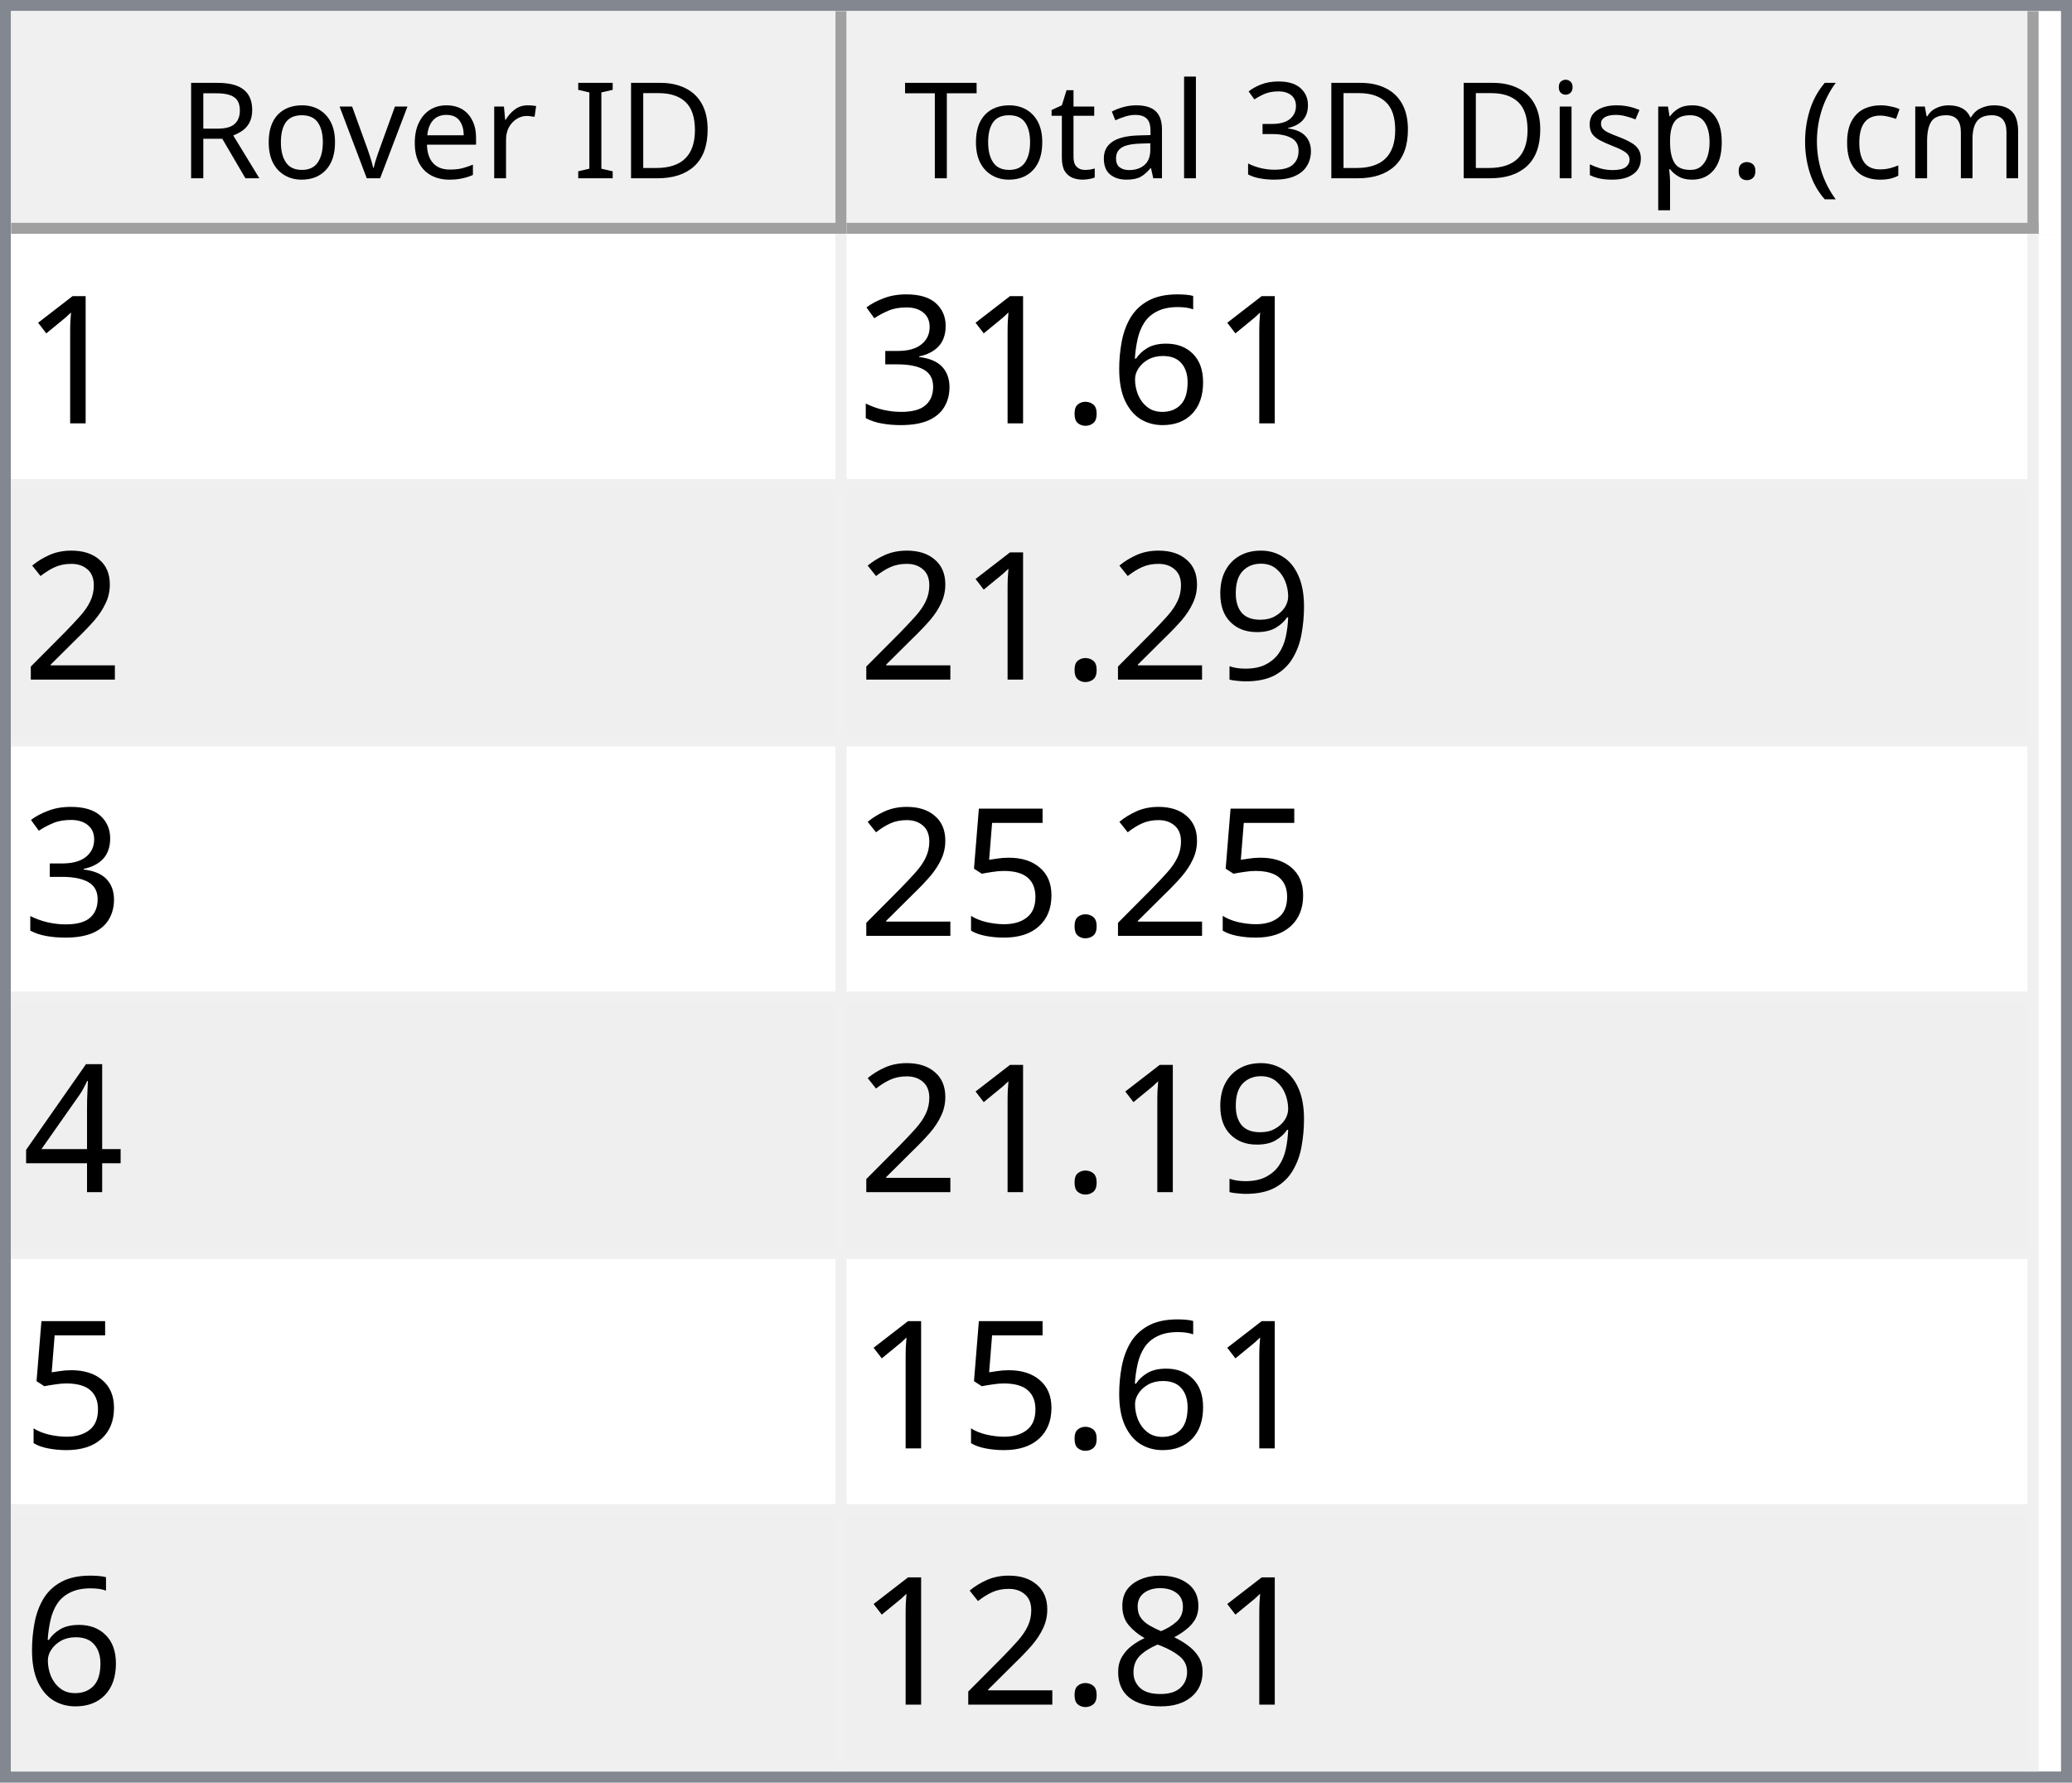
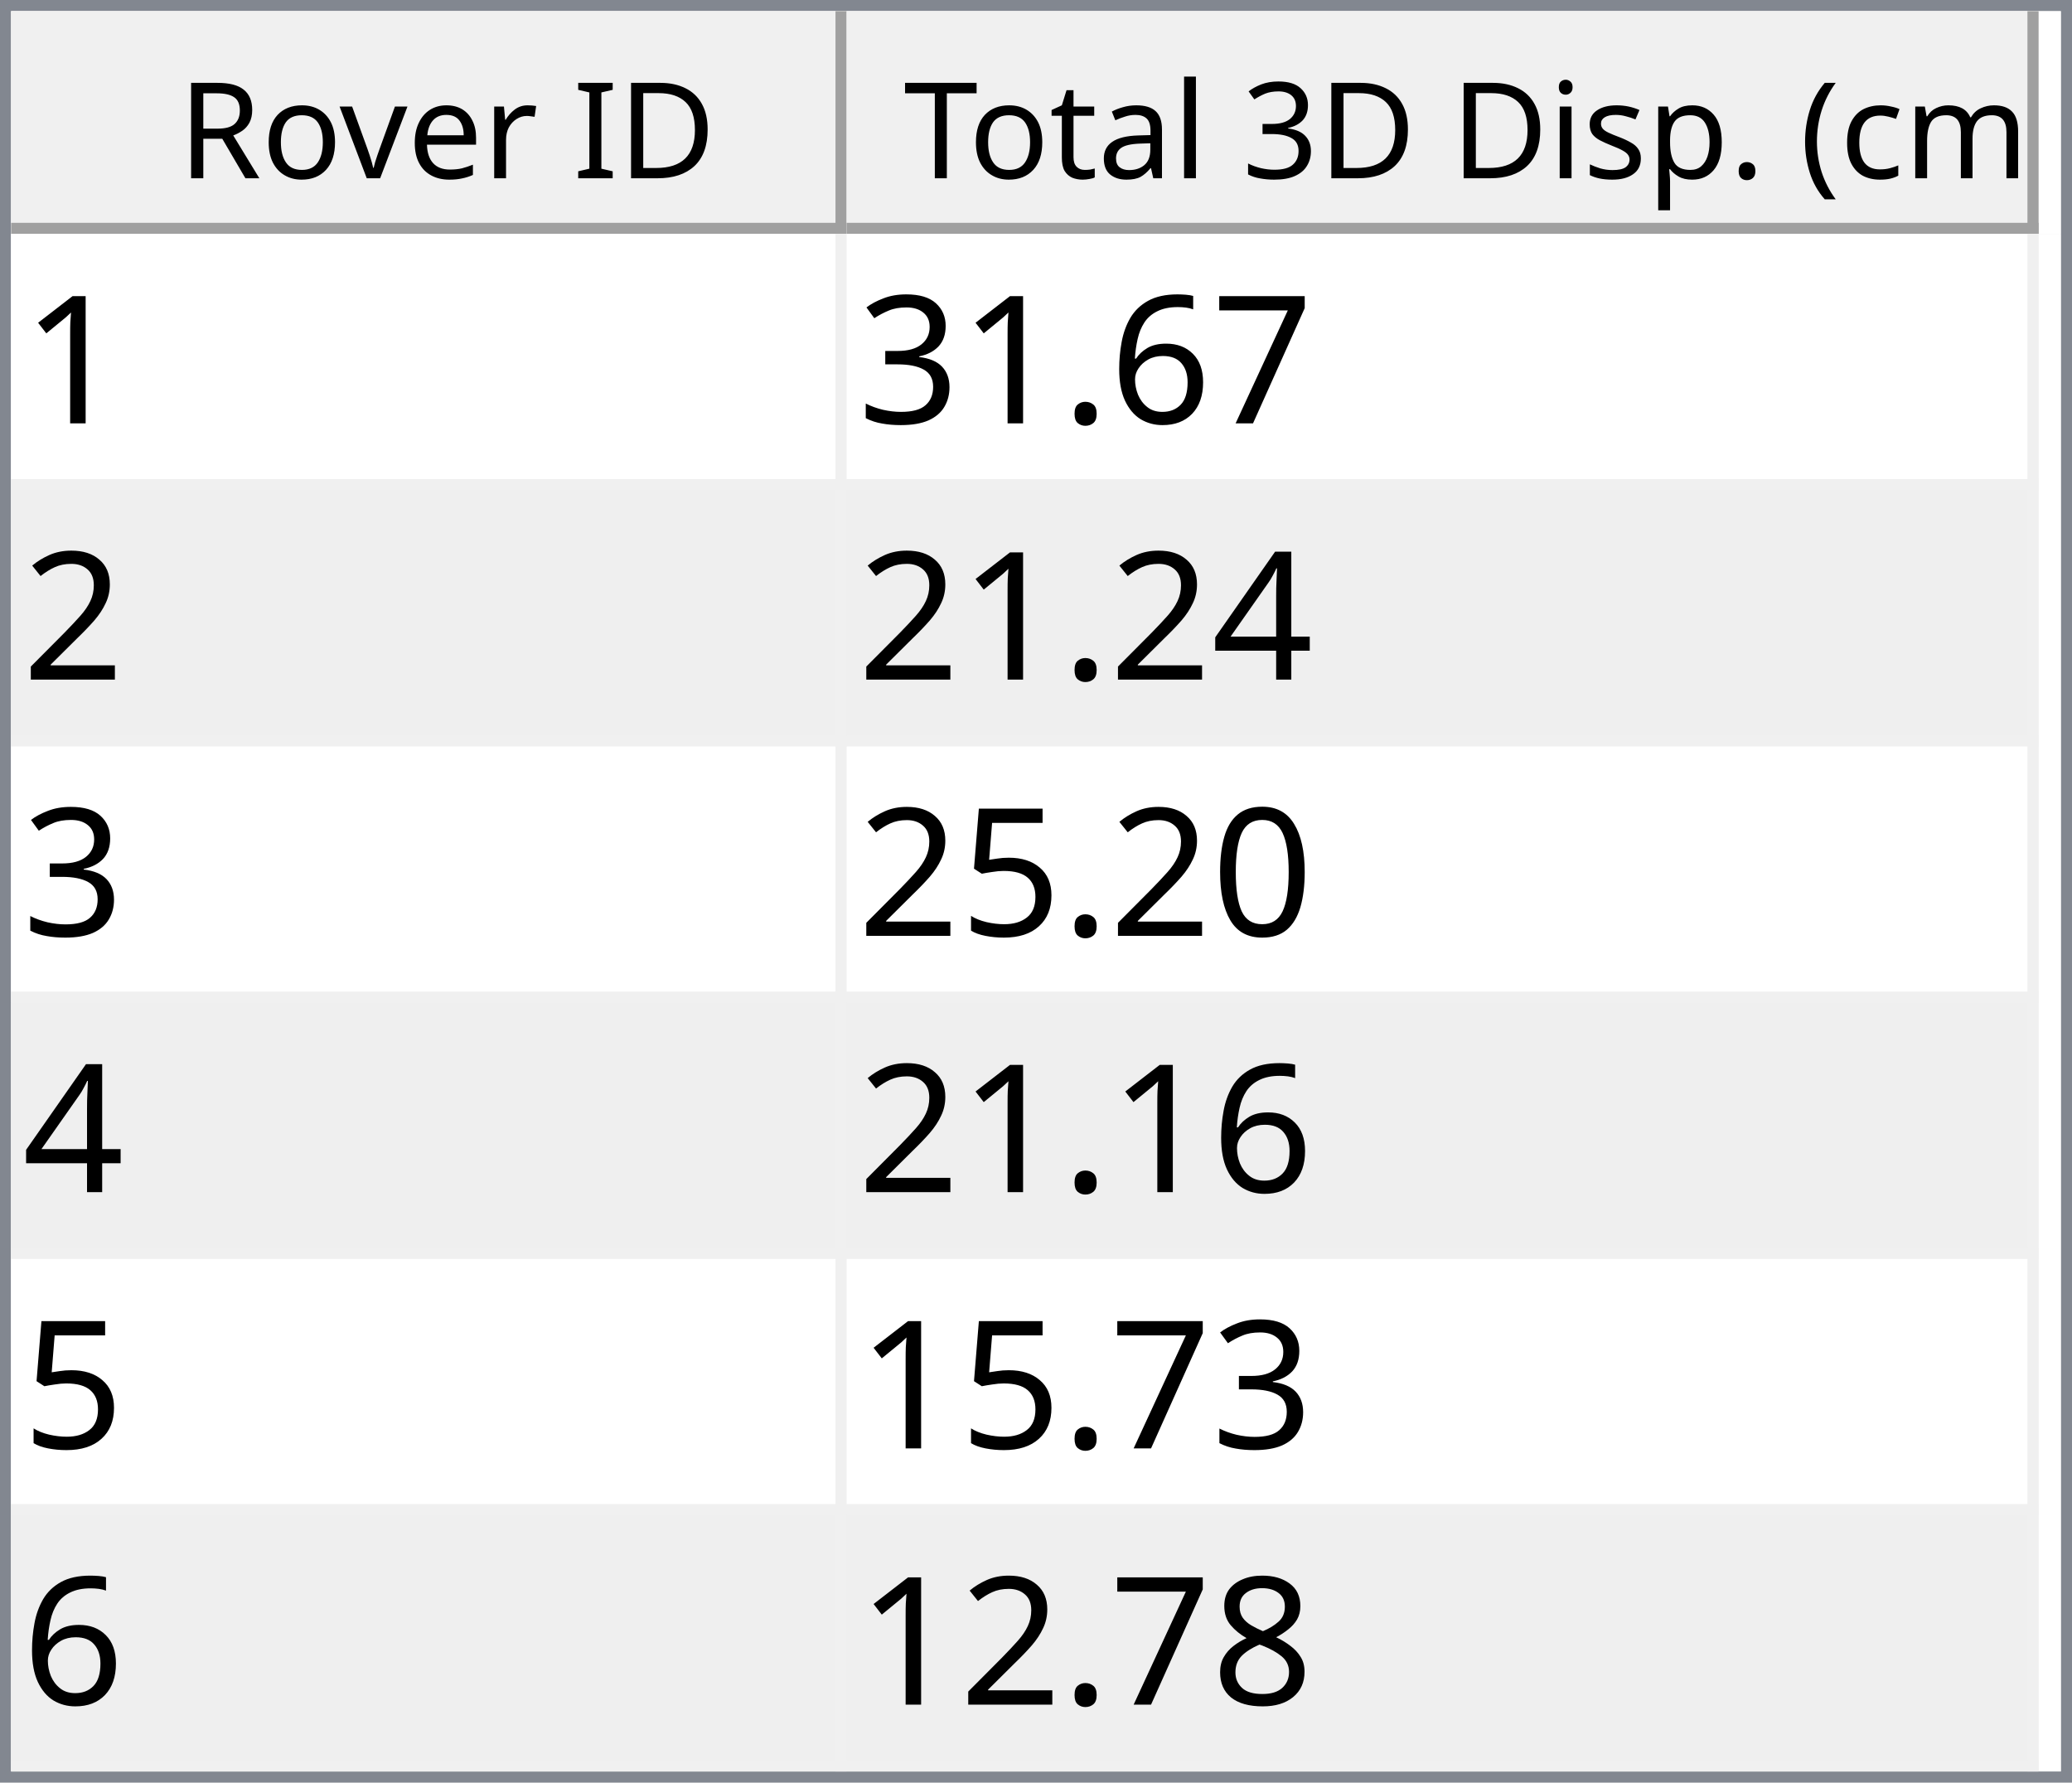
<svg xmlns="http://www.w3.org/2000/svg" style="fill-opacity:1; color-rendering:auto; color-interpolation:auto; text-rendering:auto; stroke:black; stroke-linecap:square; stroke-miterlimit:10; shape-rendering:auto; stroke-opacity:1; fill:black; stroke-dasharray:none; font-weight:normal; stroke-width:1; font-family:'Dialog'; font-style:normal; stroke-linejoin:miter; font-size:12px; stroke-dashoffset:0; image-rendering:auto;" width="186" height="160">
  <defs id="genericDefs" />
  <g>
    <defs id="defs1">
      <clipPath clipPathUnits="userSpaceOnUse" id="clipPath1">
        <path d="M0 0 L186 0 L186 160 L0 160 L0 0 Z" />
      </clipPath>
      <clipPath clipPathUnits="userSpaceOnUse" id="clipPath2">
        <path d="M0 0 L0 160 L186 160 L186 0 Z" />
      </clipPath>
      <clipPath clipPathUnits="userSpaceOnUse" id="clipPath3">
        <path d="M0 0 L0 20 L184 20 L184 0 Z" />
      </clipPath>
      <clipPath clipPathUnits="userSpaceOnUse" id="clipPath4">
        <path d="M0 0 L0 20 L75 20 L75 0 Z" />
      </clipPath>
      <clipPath clipPathUnits="userSpaceOnUse" id="clipPath5">
        <path d="M1 1 L1 19 L74 19 L74 1 Z" />
      </clipPath>
      <clipPath clipPathUnits="userSpaceOnUse" id="clipPath6">
        <path d="M0 0 L0 18 L73 18 L73 0 Z" />
      </clipPath>
      <clipPath clipPathUnits="userSpaceOnUse" id="clipPath7">
        <path d="M-0.5 -0.5 L-0.5 19.5 L74.5 19.5 L74.5 -0.5 Z" />
      </clipPath>
      <clipPath clipPathUnits="userSpaceOnUse" id="clipPath8">
        <path d="M0 0 L0 20 L107 20 L107 0 Z" />
      </clipPath>
      <clipPath clipPathUnits="userSpaceOnUse" id="clipPath9">
        <path d="M1 1 L1 19 L106 19 L106 1 Z" />
      </clipPath>
      <clipPath clipPathUnits="userSpaceOnUse" id="clipPath10">
        <path d="M0 0 L0 18 L105 18 L105 0 Z" />
      </clipPath>
      <clipPath clipPathUnits="userSpaceOnUse" id="clipPath11">
        <path d="M-0.5 -0.5 L-0.5 19.5 L106.5 19.5 L106.5 -0.5 Z" />
      </clipPath>
      <clipPath clipPathUnits="userSpaceOnUse" id="clipPath12">
        <path d="M0 0 L0 138 L184 138 L184 0 Z" />
      </clipPath>
      <clipPath clipPathUnits="userSpaceOnUse" id="clipPath13">
        <path d="M0 0 L0 138 L182 138 L182 0 Z" />
      </clipPath>
      <clipPath clipPathUnits="userSpaceOnUse" id="clipPath14">
        <path d="M-0.5 -0.5 L-0.5 137.5 L181.5 137.5 L181.5 -0.5 Z" />
      </clipPath>
      <clipPath clipPathUnits="userSpaceOnUse" id="clipPath15">
        <path d="M0 0 L0 22 L74 22 L74 0 Z" />
      </clipPath>
      <clipPath clipPathUnits="userSpaceOnUse" id="clipPath16">
        <path d="M0 0 L0 22 L106 22 L106 0 Z" />
      </clipPath>
      <font horiz-adv-x="64.551" id="font1">
        <font-face ascent="107.91" descent="25.098" units-per-em="100" style="font-style:normal; font-family:Segoe UI; font-weight:normal;" />
        <missing-glyph horiz-adv-x="64.551" d="M8.109 0 L8.109 68.266 L56.453 68.266 L56.453 0 L8.109 0 ZM15.328 7.234 L49.219 7.234 L49.219 61.031 L15.328 61.031 L15.328 7.234 Z" />
        <glyph unicode="D" horiz-adv-x="70.117" d="M9.188 0 L9.188 70.016 L28.516 70.016 Q65.531 70.016 65.531 35.891 Q65.531 19.672 55.25 9.836 Q44.969 0 27.734 0 L9.188 0 ZM17.391 62.594 L17.391 7.422 L27.828 7.422 Q41.609 7.422 49.273 14.797 Q56.938 22.172 56.938 35.688 Q56.938 62.594 28.328 62.594 L17.391 62.594 Z" />
        <glyph unicode="I" horiz-adv-x="26.611" d="M17.391 0 L9.188 0 L9.188 70.016 L17.391 70.016 L17.391 0 Z" />
        <glyph unicode=" " horiz-adv-x="27.393" d="" />
        <glyph unicode="r" horiz-adv-x="34.766" d="M34.188 41.891 Q32.078 43.5 28.125 43.5 Q23 43.5 19.555 38.672 Q16.109 33.844 16.109 25.484 L16.109 0 L8.109 0 L8.109 50 L16.109 50 L16.109 39.703 L16.312 39.703 Q18.016 44.969 21.531 47.922 Q25.047 50.875 29.391 50.875 Q32.516 50.875 34.188 50.203 L34.188 41.891 Z" />
        <glyph unicode="e" horiz-adv-x="52.295" d="M48.297 23 L12.984 23 Q13.188 14.656 17.484 10.109 Q21.781 5.562 29.297 5.562 Q37.75 5.562 44.828 11.141 L44.828 3.609 Q38.234 -1.172 27.391 -1.172 Q16.797 -1.172 10.742 5.641 Q4.688 12.453 4.688 24.812 Q4.688 36.469 11.305 43.82 Q17.922 51.172 27.734 51.172 Q37.547 51.172 42.922 44.828 Q48.297 38.484 48.297 27.203 L48.297 23 ZM40.094 29.781 Q40.047 36.719 36.75 40.578 Q33.453 44.438 27.594 44.438 Q21.922 44.438 17.969 40.383 Q14.016 36.328 13.094 29.781 L40.094 29.781 Z" />
        <glyph unicode="v" horiz-adv-x="47.9" d="M47.406 50 L27.484 0 L19.625 0 L0.688 50 L9.469 50 L22.172 13.672 Q23.578 9.672 23.922 6.688 L24.125 6.688 Q24.609 10.453 25.688 13.484 L38.969 50 L47.406 50 Z" />
        <glyph unicode="o" horiz-adv-x="58.594" d="M29 -1.172 Q17.922 -1.172 11.305 5.836 Q4.688 12.844 4.688 24.422 Q4.688 37.016 11.57 44.094 Q18.453 51.172 30.172 51.172 Q41.359 51.172 47.633 44.289 Q53.906 37.406 53.906 25.203 Q53.906 13.234 47.141 6.031 Q40.375 -1.172 29 -1.172 ZM29.594 44.438 Q21.875 44.438 17.383 39.188 Q12.891 33.938 12.891 24.703 Q12.891 15.828 17.43 10.695 Q21.969 5.562 29.594 5.562 Q37.359 5.562 41.531 10.594 Q45.703 15.625 45.703 24.906 Q45.703 34.281 41.531 39.359 Q37.359 44.438 29.594 44.438 Z" />
        <glyph unicode="R" horiz-adv-x="59.814" d="M59.375 0 L49.609 0 L37.891 19.625 Q36.281 22.359 34.766 24.289 Q33.25 26.219 31.664 27.438 Q30.078 28.656 28.25 29.219 Q26.422 29.781 24.125 29.781 L17.391 29.781 L17.391 0 L9.188 0 L9.188 70.016 L30.078 70.016 Q34.672 70.016 38.555 68.867 Q42.438 67.719 45.289 65.375 Q48.141 63.031 49.758 59.547 Q51.375 56.062 51.375 51.375 Q51.375 47.703 50.273 44.656 Q49.172 41.609 47.148 39.211 Q45.125 36.812 42.266 35.133 Q39.406 33.453 35.844 32.516 L35.844 32.328 Q37.594 31.547 38.891 30.547 Q40.188 29.547 41.359 28.18 Q42.531 26.812 43.68 25.078 Q44.828 23.344 46.234 21.047 L59.375 0 ZM17.391 62.594 L17.391 37.203 L28.516 37.203 Q31.594 37.203 34.203 38.133 Q36.812 39.062 38.719 40.797 Q40.625 42.531 41.703 45.047 Q42.781 47.562 42.781 50.688 Q42.781 56.297 39.141 59.445 Q35.5 62.594 28.609 62.594 L17.391 62.594 Z" />
        <glyph unicode=")" horiz-adv-x="30.176" d="M8.297 -15.922 L1.172 -15.922 Q16.406 2.344 16.406 26.812 Q16.406 51.469 1.078 70.016 L8.297 70.016 Q23.531 52.156 23.531 26.703 Q23.531 1.375 8.297 -15.922 Z" />
        <glyph unicode="m" horiz-adv-x="86.133" d="M79.109 0 L71.094 0 L71.094 28.719 Q71.094 37.016 68.531 40.727 Q65.969 44.438 59.906 44.438 Q54.781 44.438 51.195 39.75 Q47.609 35.062 47.609 28.516 L47.609 0 L39.594 0 L39.594 29.688 Q39.594 44.438 28.219 44.438 Q22.953 44.438 19.531 40.016 Q16.109 35.594 16.109 28.516 L16.109 0 L8.109 0 L8.109 50 L16.109 50 L16.109 42.094 L16.312 42.094 Q21.625 51.172 31.844 51.172 Q36.969 51.172 40.773 48.312 Q44.578 45.453 46 40.828 Q51.562 51.172 62.594 51.172 Q79.109 51.172 79.109 30.812 L79.109 0 Z" />
        <glyph unicode="c" horiz-adv-x="46.191" d="M42.188 2.297 Q36.422 -1.172 28.516 -1.172 Q17.828 -1.172 11.258 5.789 Q4.688 12.75 4.688 23.828 Q4.688 36.188 11.766 43.68 Q18.844 51.172 30.672 51.172 Q37.25 51.172 42.281 48.734 L42.281 40.531 Q36.719 44.438 30.375 44.438 Q22.703 44.438 17.797 38.945 Q12.891 33.453 12.891 24.516 Q12.891 15.719 17.508 10.641 Q22.125 5.562 29.891 5.562 Q36.422 5.562 42.188 9.906 L42.188 2.297 Z" />
        <glyph unicode="(" horiz-adv-x="30.176" d="M29.109 -15.922 L21.969 -15.922 Q6.844 1.375 6.844 26.703 Q6.844 52.156 21.969 70.016 L29.203 70.016 Q13.875 51.469 13.875 26.812 Q13.875 2.344 29.109 -15.922 Z" />
        <glyph unicode="." horiz-adv-x="21.68" d="M10.891 -1.078 Q8.641 -1.078 7.055 0.539 Q5.469 2.156 5.469 4.391 Q5.469 6.641 7.055 8.273 Q8.641 9.906 10.891 9.906 Q13.188 9.906 14.797 8.273 Q16.406 6.641 16.406 4.391 Q16.406 2.156 14.797 0.539 Q13.188 -1.078 10.891 -1.078 Z" />
        <glyph unicode="p" horiz-adv-x="58.789" d="M16.312 7.234 L16.109 7.234 L16.109 -23 L8.109 -23 L8.109 50 L16.109 50 L16.109 41.219 L16.312 41.219 Q22.219 51.172 33.594 51.172 Q43.266 51.172 48.688 44.461 Q54.109 37.75 54.109 26.469 Q54.109 13.922 48 6.375 Q41.891 -1.172 31.297 -1.172 Q21.578 -1.172 16.312 7.234 ZM16.109 27.391 L16.109 20.406 Q16.109 14.203 20.141 9.883 Q24.172 5.562 30.375 5.562 Q37.641 5.562 41.773 11.133 Q45.906 16.703 45.906 26.609 Q45.906 34.969 42.047 39.703 Q38.188 44.438 31.594 44.438 Q24.609 44.438 20.359 39.578 Q16.109 34.719 16.109 27.391 Z" />
        <glyph unicode="s" horiz-adv-x="42.432" d="M5.078 1.812 L5.078 10.406 Q11.625 5.562 19.484 5.562 Q30.031 5.562 30.031 12.594 Q30.031 14.594 29.125 15.992 Q28.219 17.391 26.68 18.461 Q25.141 19.531 23.07 20.383 Q21 21.234 18.609 22.172 Q15.281 23.484 12.766 24.828 Q10.25 26.172 8.57 27.859 Q6.891 29.547 6.031 31.695 Q5.172 33.844 5.172 36.719 Q5.172 40.234 6.789 42.945 Q8.406 45.656 11.086 47.484 Q13.766 49.312 17.211 50.242 Q20.656 51.172 24.312 51.172 Q30.812 51.172 35.938 48.922 L35.938 40.828 Q30.422 44.438 23.25 44.438 Q21 44.438 19.195 43.922 Q17.391 43.406 16.094 42.477 Q14.797 41.547 14.086 40.258 Q13.375 38.969 13.375 37.406 Q13.375 35.453 14.086 34.133 Q14.797 32.812 16.164 31.789 Q17.531 30.766 19.484 29.938 Q21.438 29.109 23.922 28.125 Q27.25 26.859 29.883 25.516 Q32.516 24.172 34.375 22.484 Q36.234 20.797 37.234 18.602 Q38.234 16.406 38.234 13.375 Q38.234 9.672 36.602 6.938 Q34.969 4.203 32.234 2.398 Q29.5 0.594 25.93 -0.289 Q22.359 -1.172 18.453 -1.172 Q10.75 -1.172 5.078 1.812 Z" />
        <glyph unicode="i" horiz-adv-x="24.219" d="M12.203 62.703 Q10.062 62.703 8.547 64.164 Q7.031 65.625 7.031 67.875 Q7.031 70.125 8.547 71.609 Q10.062 73.094 12.203 73.094 Q14.406 73.094 15.945 71.609 Q17.484 70.125 17.484 67.875 Q17.484 65.719 15.945 64.211 Q14.406 62.703 12.203 62.703 ZM16.109 0 L8.109 0 L8.109 50 L16.109 50 L16.109 0 Z" />
        <glyph unicode="3" horiz-adv-x="53.906" d="M46.531 19.828 Q46.531 15.094 44.75 11.211 Q42.969 7.328 39.719 4.57 Q36.469 1.812 31.93 0.297 Q27.391 -1.219 21.922 -1.219 Q11.922 -1.219 6 2.594 L6 11.188 Q13.094 5.609 22.219 5.609 Q25.875 5.609 28.828 6.539 Q31.781 7.469 33.906 9.227 Q36.031 10.984 37.18 13.477 Q38.328 15.969 38.328 19.094 Q38.328 32.812 18.797 32.812 L12.984 32.812 L12.984 39.594 L18.5 39.594 Q35.797 39.594 35.797 52.484 Q35.797 64.406 22.609 64.406 Q15.188 64.406 8.688 59.422 L8.688 67.188 Q15.375 71.188 24.609 71.188 Q29 71.188 32.57 69.969 Q36.141 68.75 38.68 66.555 Q41.219 64.359 42.609 61.281 Q44 58.203 44 54.5 Q44 40.672 30.031 36.719 L30.031 36.531 Q33.594 36.141 36.625 34.797 Q39.656 33.453 41.852 31.305 Q44.047 29.156 45.289 26.25 Q46.531 23.344 46.531 19.828 Z" />
        <glyph unicode="l" horiz-adv-x="24.219" d="M16.109 0 L8.109 0 L8.109 74.031 L16.109 74.031 L16.109 0 Z" />
        <glyph unicode="a" horiz-adv-x="50.879" d="M43.891 0 L35.891 0 L35.891 7.812 L35.688 7.812 Q30.469 -1.172 20.312 -1.172 Q12.844 -1.172 8.617 2.781 Q4.391 6.734 4.391 13.281 Q4.391 27.297 20.906 29.594 L35.891 31.688 Q35.891 44.438 25.594 44.438 Q16.547 44.438 9.281 38.281 L9.281 46.484 Q16.656 51.172 26.266 51.172 Q43.891 51.172 43.891 32.516 L43.891 0 ZM35.891 25.297 L23.828 23.641 Q18.266 22.859 15.43 20.875 Q12.594 18.891 12.594 13.875 Q12.594 10.203 15.211 7.883 Q17.828 5.562 22.172 5.562 Q28.125 5.562 32.008 9.742 Q35.891 13.922 35.891 20.312 L35.891 25.297 Z" />
        <glyph unicode="t" horiz-adv-x="33.887" d="M31.297 0.484 Q28.469 -1.078 23.828 -1.078 Q10.688 -1.078 10.688 13.578 L10.688 43.172 L2.094 43.172 L2.094 50 L10.688 50 L10.688 62.203 L18.703 64.797 L18.703 50 L31.297 50 L31.297 43.172 L18.703 43.172 L18.703 14.984 Q18.703 9.969 20.414 7.82 Q22.125 5.672 26.078 5.672 Q29.109 5.672 31.297 7.328 L31.297 0.484 Z" />
        <glyph unicode="T" horiz-adv-x="52.393" d="M50.594 62.594 L30.375 62.594 L30.375 0 L22.172 0 L22.172 62.594 L2 62.594 L2 70.016 L50.594 70.016 L50.594 62.594 Z" />
      </font>
      <font horiz-adv-x="75.0" id="font2">
        <font-face ascent="100.537" descent="21.973" units-per-em="100" style="font-style:normal; font-family:sans-serif; font-weight:normal;" />
        <missing-glyph horiz-adv-x="75.0" d="M12.5 0 L12.5 62.5 L62.5 62.5 L62.5 0 L12.5 0 ZM14.062 1.562 L60.938 1.562 L60.938 60.938 L14.062 60.938 L14.062 1.562 Z" />
        <glyph unicode="1" horiz-adv-x="55.615" d="M37.25 0 L28.469 0 L28.469 56 Q25.297 52.984 20.141 49.953 Q14.984 46.922 10.891 45.406 L10.891 53.906 Q18.266 57.375 23.781 62.305 Q29.297 67.234 31.594 71.875 L37.25 71.875 L37.25 0 Z" />
+         <glyph unicode="7" horiz-adv-x="55.615" d="M4.734 62.203 L4.734 70.656 L51.078 70.656 L51.078 63.812 Q44.234 56.547 37.523 44.484 Q30.812 32.422 27.156 19.672 Q24.516 10.688 23.781 0 L14.75 0 Q14.891 8.453 18.062 20.414 Q21.234 32.375 27.172 43.484 Q33.109 54.594 39.797 62.203 L4.734 62.203 Z" />
        <glyph unicode="6" horiz-adv-x="55.615" d="M49.75 54.047 L41.016 53.375 Q39.844 58.547 37.703 60.891 Q34.125 64.656 28.906 64.656 Q24.703 64.656 21.531 62.312 Q17.391 59.281 14.992 53.469 Q12.594 47.656 12.5 36.922 Q15.672 41.75 20.266 44.094 Q24.859 46.438 29.891 46.438 Q38.672 46.438 44.852 39.969 Q51.031 33.5 51.031 23.25 Q51.031 16.5 48.125 10.719 Q45.219 4.938 40.141 1.859 Q35.062 -1.219 28.609 -1.219 Q17.625 -1.219 10.695 6.859 Q3.766 14.938 3.766 33.5 Q3.766 54.25 11.422 63.672 Q18.109 71.875 29.438 71.875 Q37.891 71.875 43.289 67.141 Q48.688 62.406 49.75 54.047 ZM13.875 23.188 Q13.875 18.656 15.797 14.508 Q17.719 10.359 21.188 8.18 Q24.656 6 28.469 6 Q34.031 6 38.039 10.492 Q42.047 14.984 42.047 22.703 Q42.047 30.125 38.086 34.398 Q34.125 38.672 28.125 38.672 Q22.172 38.672 18.023 34.398 Q13.875 30.125 13.875 23.188 Z" />
        <glyph unicode="." horiz-adv-x="27.783" d="M9.078 0 L9.078 10.016 L19.094 10.016 L19.094 0 L9.078 0 Z" />
        <glyph unicode="3" horiz-adv-x="55.615" d="M4.203 18.891 L12.984 20.062 Q14.5 12.594 18.141 9.297 Q21.781 6 27 6 Q33.203 6 37.477 10.297 Q41.75 14.594 41.75 20.953 Q41.75 27 37.797 30.93 Q33.844 34.859 27.734 34.859 Q25.25 34.859 21.531 33.891 L22.516 41.609 Q23.391 41.5 23.922 41.5 Q29.547 41.5 34.039 44.43 Q38.531 47.359 38.531 53.469 Q38.531 58.297 35.258 61.477 Q31.984 64.656 26.812 64.656 Q21.688 64.656 18.266 61.43 Q14.844 58.203 13.875 51.766 L5.078 53.328 Q6.688 62.156 12.398 67.016 Q18.109 71.875 26.609 71.875 Q32.469 71.875 37.398 69.359 Q42.328 66.844 44.945 62.5 Q47.562 58.156 47.562 53.266 Q47.562 48.641 45.07 44.828 Q42.578 41.016 37.703 38.766 Q44.047 37.312 47.562 32.695 Q51.078 28.078 51.078 21.141 Q51.078 11.766 44.242 5.25 Q37.406 -1.266 26.953 -1.266 Q17.531 -1.266 11.305 4.352 Q5.078 9.969 4.203 18.891 Z" />
        <glyph unicode="2" horiz-adv-x="55.615" d="M50.344 8.453 L50.344 0 L3.031 0 Q2.938 3.172 4.047 6.109 Q5.859 10.938 9.836 15.625 Q13.812 20.312 21.344 26.469 Q33.016 36.031 37.117 41.625 Q41.219 47.219 41.219 52.203 Q41.219 57.422 37.477 61.008 Q33.734 64.594 27.734 64.594 Q21.391 64.594 17.578 60.789 Q13.766 56.984 13.719 50.25 L4.688 51.172 Q5.609 61.281 11.664 66.578 Q17.719 71.875 27.938 71.875 Q38.234 71.875 44.242 66.164 Q50.25 60.453 50.25 52 Q50.25 47.703 48.492 43.555 Q46.734 39.406 42.656 34.812 Q38.578 30.219 29.109 22.219 Q21.188 15.578 18.945 13.211 Q16.703 10.844 15.234 8.453 L50.344 8.453 Z" />
-         <glyph unicode="9" horiz-adv-x="55.615" d="M5.469 16.547 L13.922 17.328 Q14.984 11.375 18.016 8.688 Q21.047 6 25.781 6 Q29.828 6 32.883 7.859 Q35.938 9.719 37.891 12.82 Q39.844 15.922 41.164 21.195 Q42.484 26.469 42.484 31.938 Q42.484 32.516 42.438 33.688 Q39.797 29.5 35.234 26.883 Q30.672 24.266 25.344 24.266 Q16.453 24.266 10.305 30.711 Q4.156 37.156 4.156 47.703 Q4.156 58.594 10.578 65.234 Q17 71.875 26.656 71.875 Q33.641 71.875 39.43 68.117 Q45.219 64.359 48.219 57.398 Q51.219 50.438 51.219 37.25 Q51.219 23.531 48.242 15.406 Q45.266 7.281 39.383 3.031 Q33.5 -1.219 25.594 -1.219 Q17.188 -1.219 11.867 3.445 Q6.547 8.109 5.469 16.547 ZM41.453 48.141 Q41.453 55.719 37.43 60.156 Q33.406 64.594 27.734 64.594 Q21.875 64.594 17.531 59.812 Q13.188 55.031 13.188 47.406 Q13.188 40.578 17.312 36.305 Q21.438 32.031 27.484 32.031 Q33.594 32.031 37.523 36.305 Q41.453 40.578 41.453 48.141 Z" />
+         <glyph unicode="4" horiz-adv-x="55.615" d="M32.328 0 L32.328 17.141 L1.266 17.141 L1.266 25.203 L33.938 71.578 L41.109 71.578 L41.109 25.203 L50.781 25.203 L50.781 17.141 L41.109 17.141 L41.109 0 L32.328 0 ZM32.328 25.203 L32.328 57.469 L9.906 25.203 L32.328 25.203 Z" />
+         <glyph unicode="0" horiz-adv-x="55.615" d="M4.156 35.297 Q4.156 48 6.766 55.742 Q9.375 63.484 14.523 67.68 Q19.672 71.875 27.484 71.875 Q33.25 71.875 37.594 69.555 Q41.938 67.234 44.773 62.867 Q47.609 58.5 49.219 52.227 Q50.828 45.953 50.828 35.297 Q50.828 22.703 48.242 14.969 Q45.656 7.234 40.508 3.008 Q35.359 -1.219 27.484 -1.219 Q17.141 -1.219 11.234 6.203 Q4.156 15.141 4.156 35.297 ZM13.188 35.297 Q13.188 17.672 17.312 11.836 Q21.438 6 27.484 6 Q33.547 6 37.672 11.859 Q41.797 17.719 41.797 35.297 Q41.797 52.984 37.672 58.789 Q33.547 64.594 27.391 64.594 Q21.344 64.594 17.719 59.469 Q13.188 52.938 13.188 35.297 Z" />
        <glyph unicode="5" horiz-adv-x="55.615" d="M4.156 18.75 L13.375 19.531 Q14.406 12.797 18.141 9.398 Q21.875 6 27.156 6 Q33.5 6 37.891 10.789 Q42.281 15.578 42.281 23.484 Q42.281 31 38.062 35.352 Q33.844 39.703 27 39.703 Q22.75 39.703 19.336 37.773 Q15.922 35.844 13.969 32.766 L5.719 33.844 L12.641 70.609 L48.25 70.609 L48.25 62.203 L19.672 62.203 L15.828 42.969 Q22.266 47.469 29.344 47.469 Q38.719 47.469 45.164 40.969 Q51.609 34.469 51.609 24.266 Q51.609 14.547 45.953 7.469 Q39.062 -1.219 27.156 -1.219 Q17.391 -1.219 11.211 4.25 Q5.031 9.719 4.156 18.75 Z" />
-         <glyph unicode="4" horiz-adv-x="55.615" d="M32.328 0 L32.328 17.141 L1.266 17.141 L1.266 25.203 L33.938 71.578 L41.109 71.578 L41.109 25.203 L50.781 25.203 L50.781 17.141 L41.109 17.141 L41.109 0 L32.328 0 ZM32.328 25.203 L32.328 57.469 L9.906 25.203 L32.328 25.203 Z" />
        <glyph unicode="8" horiz-adv-x="55.615" d="M17.672 38.812 Q12.203 40.828 9.57 44.539 Q6.938 48.25 6.938 53.422 Q6.938 61.234 12.555 66.555 Q18.172 71.875 27.484 71.875 Q36.859 71.875 42.578 66.43 Q48.297 60.984 48.297 53.172 Q48.297 48.188 45.68 44.508 Q43.062 40.828 37.75 38.812 Q44.344 36.672 47.781 31.883 Q51.219 27.094 51.219 20.453 Q51.219 11.281 44.727 5.031 Q38.234 -1.219 27.641 -1.219 Q17.047 -1.219 10.547 5.055 Q4.047 11.328 4.047 20.703 Q4.047 27.688 7.594 32.398 Q11.141 37.109 17.672 38.812 ZM15.922 53.719 Q15.922 48.641 19.195 45.414 Q22.469 42.188 27.688 42.188 Q32.766 42.188 36.016 45.383 Q39.266 48.578 39.266 53.219 Q39.266 58.062 35.914 61.359 Q32.562 64.656 27.594 64.656 Q22.562 64.656 19.242 61.43 Q15.922 58.203 15.922 53.719 ZM13.094 20.656 Q13.094 16.891 14.875 13.375 Q16.656 9.859 20.172 7.93 Q23.688 6 27.734 6 Q34.031 6 38.133 10.055 Q42.234 14.109 42.234 20.359 Q42.234 26.703 38.016 30.859 Q33.797 35.016 27.438 35.016 Q21.234 35.016 17.164 30.914 Q13.094 26.812 13.094 20.656 Z" />
      </font>
    </defs>
    <g style="fill:white; stroke:white;">
      <rect x="0" y="0" width="186" style="clip-path:url(#clipPath1); stroke:none;" height="160" />
    </g>
    <g style="fill:white; text-rendering:optimizeSpeed; color-rendering:optimizeSpeed; image-rendering:optimizeSpeed; shape-rendering:crispEdges; stroke:white; color-interpolation:sRGB;">
      <rect x="0" width="186" height="160" y="0" style="stroke:none;" />
      <path style="stroke:none;" d="M0 160 L186 160 L186 0 L0 0 Z" />
    </g>
    <g style="fill:rgb(240,240,240); font-family:'Segoe UI'; stroke:rgb(240,240,240);">
      <rect x="0" y="0" width="186" style="clip-path:url(#clipPath2); stroke:none;" height="160" />
    </g>
    <g style="fill:rgb(130,135,144); font-family:'Segoe UI'; stroke:rgb(130,135,144);">
      <path d="M0 0 L186 0 L186 160 L0 160 L0 0 ZM1 1 L185 1 L185 159 L1 159 L1 1 Z" style="fill-rule:evenodd; clip-path:url(#clipPath2); stroke:none;" />
    </g>
    <g style="fill:white; font-family:'Segoe UI'; stroke:white;" transform="translate(1,1)">
      <rect x="0" y="0" width="184" style="clip-path:url(#clipPath3); stroke:none;" height="20" />
    </g>
    <g style="fill:rgb(240,240,240); font-family:'Segoe UI'; stroke:rgb(240,240,240);" transform="translate(1,1)">
      <rect x="0" y="0" width="75" style="clip-path:url(#clipPath4); stroke:none;" height="20" />
    </g>
    <g style="font-family:'Segoe UI';" transform="translate(2,2)">
      <text x="14" xml:space="preserve" y="14" style="clip-path:url(#clipPath6); stroke:none;">Rover ID</text>
    </g>
    <g style="fill:rgb(160,160,160); font-family:'Segoe UI'; stroke:rgb(160,160,160); stroke-linejoin:bevel;" transform="translate(1.5,1.5)">
      <line x1="74" x2="74" y1="0" style="fill:none; clip-path:url(#clipPath7);" y2="19" />
    </g>
    <g style="fill:rgb(160,160,160); font-family:'Segoe UI'; stroke:rgb(160,160,160); stroke-linejoin:bevel;" transform="matrix(1,0,0,1,1,1) translate(0.5,0.5)">
      <line x1="0" x2="74" y1="19" style="fill:none; clip-path:url(#clipPath7);" y2="19" />
    </g>
    <g style="fill:rgb(240,240,240); font-family:'Segoe UI'; stroke:rgb(240,240,240);" transform="translate(76,1)">
      <rect x="0" y="0" width="107" style="clip-path:url(#clipPath8); stroke:none;" height="20" />
    </g>
    <g style="font-family:'Segoe UI';" transform="translate(77,2)">
      <text x="1" xml:space="preserve" y="14" style="clip-path:url(#clipPath10); stroke:none;"> Total 3D Disp. (cm)</text>
    </g>
    <g style="fill:rgb(160,160,160); font-family:'Segoe UI'; stroke:rgb(160,160,160); stroke-linejoin:bevel;" transform="translate(76.5,1.5)">
      <line x1="106" x2="106" y1="0" style="fill:none; clip-path:url(#clipPath11);" y2="19" />
    </g>
    <g style="fill:rgb(160,160,160); font-family:'Segoe UI'; stroke:rgb(160,160,160); stroke-linejoin:bevel;" transform="matrix(1,0,0,1,76,1) translate(0.5,0.5)">
      <line x1="0" x2="106" y1="19" style="fill:none; clip-path:url(#clipPath11);" y2="19" />
    </g>
    <g style="fill:white; font-family:'Segoe UI'; stroke:white;" transform="translate(1,21)">
      <rect x="0" y="0" width="184" style="clip-path:url(#clipPath12); stroke:none;" height="138" />
    </g>
    <g style="fill:rgb(240,240,240); font-size:16px; font-family:sans-serif; stroke:rgb(240,240,240);" transform="translate(1,21)">
      <rect x="0" y="0" width="182" style="clip-path:url(#clipPath13); stroke:none;" height="138" />
      <line transform="translate(0.5,0.5)" x1="0" x2="181" y1="22" style="clip-path:url(#clipPath14); fill:none; stroke-linejoin:bevel;" y2="22" />
    </g>
    <g transform="matrix(1,0,0,1,1,21) translate(0.5,0.5)" style="fill:rgb(240,240,240); font-size:16px; font-family:sans-serif; stroke:rgb(240,240,240); stroke-linejoin:bevel;">
      <line x1="0" x2="181" y1="45" style="fill:none; clip-path:url(#clipPath14);" y2="45" />
    </g>
    <g transform="matrix(1,0,0,1,1,21) translate(0.5,0.5)" style="fill:rgb(240,240,240); font-size:16px; font-family:sans-serif; stroke:rgb(240,240,240); stroke-linejoin:bevel;">
      <line x1="0" x2="181" y1="68" style="fill:none; clip-path:url(#clipPath14);" y2="68" />
    </g>
    <g transform="matrix(1,0,0,1,1,21) translate(0.5,0.5)" style="fill:rgb(240,240,240); font-size:16px; font-family:sans-serif; stroke:rgb(240,240,240); stroke-linejoin:bevel;">
      <line x1="0" x2="181" y1="91" style="fill:none; clip-path:url(#clipPath14);" y2="91" />
    </g>
    <g transform="matrix(1,0,0,1,1,21) translate(0.5,0.5)" style="fill:rgb(240,240,240); font-size:16px; font-family:sans-serif; stroke:rgb(240,240,240); stroke-linejoin:bevel;">
      <line x1="0" x2="181" y1="114" style="fill:none; clip-path:url(#clipPath14);" y2="114" />
    </g>
    <g transform="matrix(1,0,0,1,1,21) translate(0.5,0.5)" style="fill:rgb(240,240,240); font-size:16px; font-family:sans-serif; stroke:rgb(240,240,240); stroke-linejoin:bevel;">
      <line x1="0" x2="181" y1="137" style="fill:none; clip-path:url(#clipPath14);" y2="137" />
    </g>
    <g transform="matrix(1,0,0,1,1,21) translate(0.5,0.5)" style="fill:rgb(240,240,240); font-size:16px; font-family:sans-serif; stroke:rgb(240,240,240); stroke-linejoin:bevel;">
      <line x1="74" x2="74" y1="0" style="fill:none; clip-path:url(#clipPath14);" y2="137" />
    </g>
    <g transform="matrix(1,0,0,1,1,21) translate(0.5,0.5)" style="fill:rgb(240,240,240); font-size:16px; font-family:sans-serif; stroke:rgb(240,240,240); stroke-linejoin:bevel;">
      <line x1="181" x2="181" y1="0" style="fill:none; clip-path:url(#clipPath14);" y2="137" />
    </g>
    <g style="fill:white; font-size:16px; font-family:sans-serif; stroke:white;" transform="matrix(1,0,0,1,1,21)">
      <rect x="0" y="0" width="74" style="clip-path:url(#clipPath15); stroke:none;" height="22" />
      <text x="1" y="17" style="fill:black; clip-path:url(#clipPath15); stroke:none;" xml:space="preserve">1</text>
    </g>
    <g style="fill:white; font-size:16px; font-family:sans-serif; stroke:white;" transform="matrix(1,0,0,1,1,21) translate(75,0)">
      <rect x="0" y="0" width="106" style="clip-path:url(#clipPath16); stroke:none;" height="22" />
-       <text x="1" y="17" style="fill:black; clip-path:url(#clipPath16); stroke:none;" xml:space="preserve">31.61</text>
+       <text x="1" y="17" style="fill:black; clip-path:url(#clipPath16); stroke:none;" xml:space="preserve">31.67</text>
    </g>
    <g style="fill:rgb(239,239,239); font-size:16px; font-family:sans-serif; stroke:rgb(239,239,239);" transform="matrix(1,0,0,1,1,21) translate(0,23)">
      <rect x="0" y="0" width="74" style="clip-path:url(#clipPath15); stroke:none;" height="22" />
      <text x="1" y="17" style="fill:black; clip-path:url(#clipPath15); stroke:none;" xml:space="preserve">2</text>
    </g>
    <g style="fill:rgb(239,239,239); font-size:16px; font-family:sans-serif; stroke:rgb(239,239,239);" transform="matrix(1,0,0,1,1,21) translate(75,23)">
      <rect x="0" y="0" width="106" style="clip-path:url(#clipPath16); stroke:none;" height="22" />
-       <text x="1" y="17" style="fill:black; clip-path:url(#clipPath16); stroke:none;" xml:space="preserve">21.29</text>
+       <text x="1" y="17" style="fill:black; clip-path:url(#clipPath16); stroke:none;" xml:space="preserve">21.24</text>
    </g>
    <g style="fill:white; font-size:16px; font-family:sans-serif; stroke:white;" transform="matrix(1,0,0,1,1,21) translate(0,46)">
      <rect x="0" y="0" width="74" style="clip-path:url(#clipPath15); stroke:none;" height="22" />
      <text x="1" y="17" style="fill:black; clip-path:url(#clipPath15); stroke:none;" xml:space="preserve">3</text>
    </g>
    <g style="fill:white; font-size:16px; font-family:sans-serif; stroke:white;" transform="matrix(1,0,0,1,1,21) translate(75,46)">
      <rect x="0" y="0" width="106" style="clip-path:url(#clipPath16); stroke:none;" height="22" />
-       <text x="1" y="17" style="fill:black; clip-path:url(#clipPath16); stroke:none;" xml:space="preserve">25.25</text>
+       <text x="1" y="17" style="fill:black; clip-path:url(#clipPath16); stroke:none;" xml:space="preserve">25.20</text>
    </g>
    <g style="fill:rgb(239,239,239); font-size:16px; font-family:sans-serif; stroke:rgb(239,239,239);" transform="matrix(1,0,0,1,1,21) translate(0,69)">
      <rect x="0" y="0" width="74" style="clip-path:url(#clipPath15); stroke:none;" height="22" />
      <text x="1" y="17" style="fill:black; clip-path:url(#clipPath15); stroke:none;" xml:space="preserve">4</text>
    </g>
    <g style="fill:rgb(239,239,239); font-size:16px; font-family:sans-serif; stroke:rgb(239,239,239);" transform="matrix(1,0,0,1,1,21) translate(75,69)">
      <rect x="0" y="0" width="106" style="clip-path:url(#clipPath16); stroke:none;" height="22" />
-       <text x="1" y="17" style="fill:black; clip-path:url(#clipPath16); stroke:none;" xml:space="preserve">21.19</text>
+       <text x="1" y="17" style="fill:black; clip-path:url(#clipPath16); stroke:none;" xml:space="preserve">21.16</text>
    </g>
    <g style="fill:white; font-size:16px; font-family:sans-serif; stroke:white;" transform="matrix(1,0,0,1,1,21) translate(0,92)">
      <rect x="0" y="0" width="74" style="clip-path:url(#clipPath15); stroke:none;" height="22" />
      <text x="1" y="17" style="fill:black; clip-path:url(#clipPath15); stroke:none;" xml:space="preserve">5</text>
    </g>
    <g style="fill:white; font-size:16px; font-family:sans-serif; stroke:white;" transform="matrix(1,0,0,1,1,21) translate(75,92)">
      <rect x="0" y="0" width="106" style="clip-path:url(#clipPath16); stroke:none;" height="22" />
-       <text x="1" y="17" style="fill:black; clip-path:url(#clipPath16); stroke:none;" xml:space="preserve">15.61</text>
+       <text x="1" y="17" style="fill:black; clip-path:url(#clipPath16); stroke:none;" xml:space="preserve">15.73</text>
    </g>
    <g style="fill:rgb(239,239,239); font-size:16px; font-family:sans-serif; stroke:rgb(239,239,239);" transform="matrix(1,0,0,1,1,21) translate(0,115)">
      <rect x="0" y="0" width="74" style="clip-path:url(#clipPath15); stroke:none;" height="22" />
      <text x="1" y="17" style="fill:black; clip-path:url(#clipPath15); stroke:none;" xml:space="preserve">6</text>
    </g>
    <g style="fill:rgb(239,239,239); font-size:16px; font-family:sans-serif; stroke:rgb(239,239,239);" transform="matrix(1,0,0,1,1,21) translate(75,115)">
      <rect x="0" y="0" width="106" style="clip-path:url(#clipPath16); stroke:none;" height="22" />
-       <text x="1" y="17" style="fill:black; clip-path:url(#clipPath16); stroke:none;" xml:space="preserve">12.81</text>
+       <text x="1" y="17" style="fill:black; clip-path:url(#clipPath16); stroke:none;" xml:space="preserve">12.78</text>
    </g>
  </g>
</svg>
